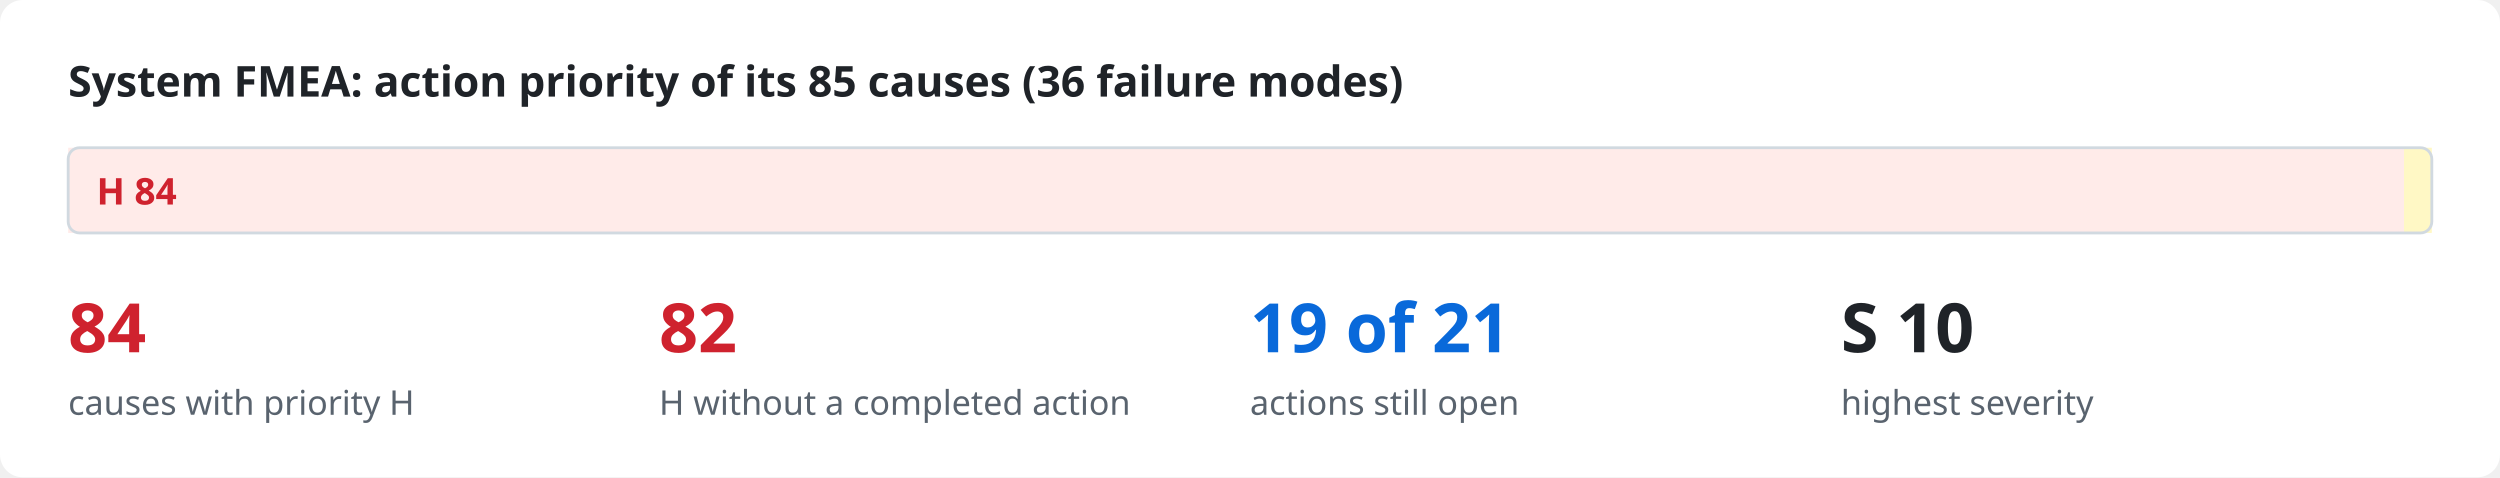
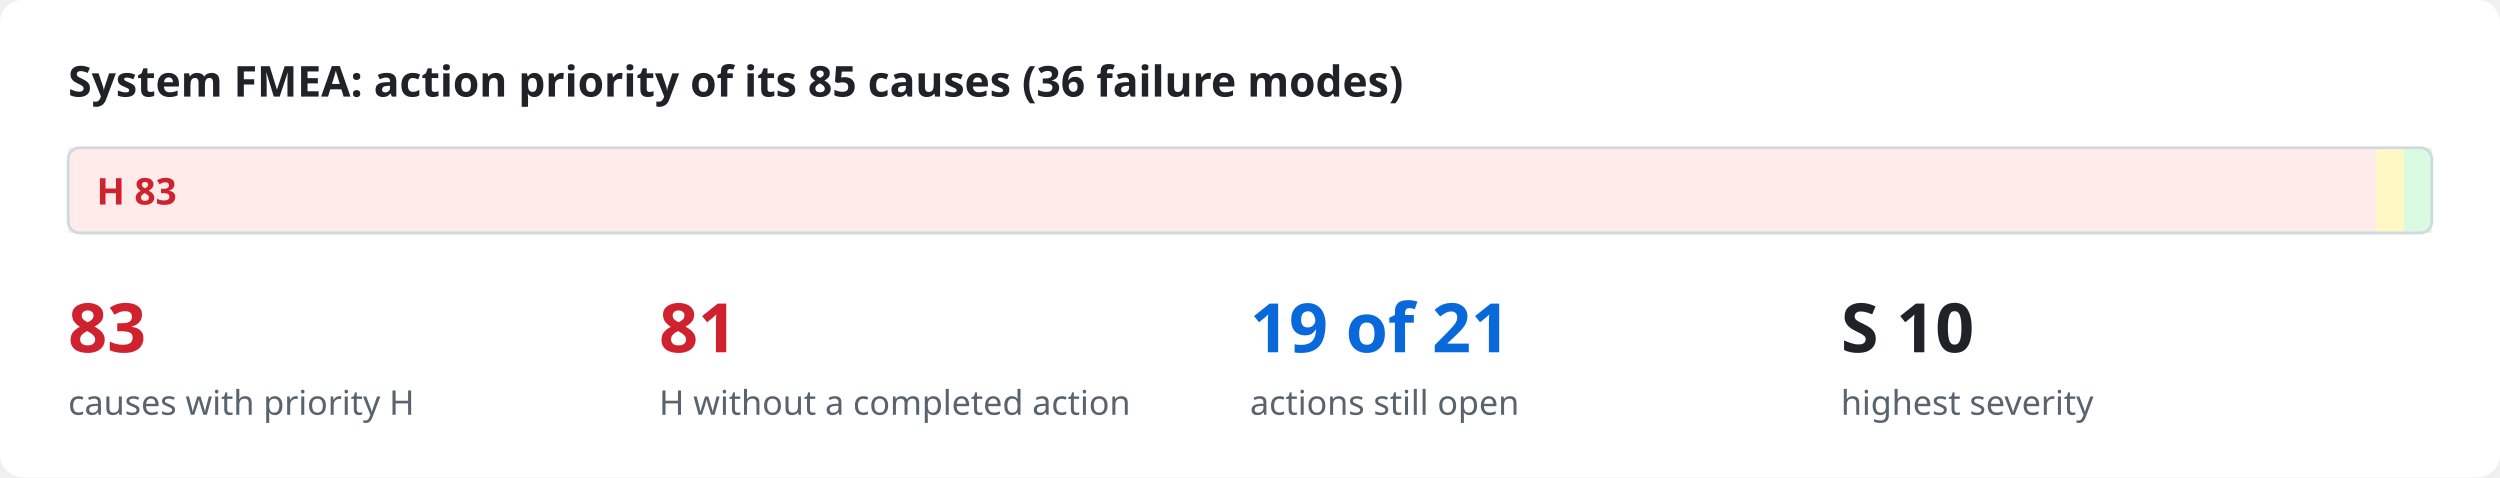
<svg xmlns="http://www.w3.org/2000/svg" viewBox="0 0 880 168" width="880" height="168" role="img">
  <style>
.bg{fill:#ffffff}.ink{fill:#1f2328}.mut{fill:#59636e}.acc{fill:#0969da}.surf{fill:#f6f8fa}.box{fill:#ffffff;stroke:#d1d9e0}
.in{fill:#ddf4ff;stroke:#54aeff}.out{fill:#f6f8fa;stroke:#d1d9e0}.bd{fill:none;stroke:#0969da;stroke-dasharray:6 4}.frame{fill:none;stroke:#d1d9e0}
.hS{fill:#ffebe9}.h{fill:#cf222e}.mS{fill:#fff8c5}.m{fill:#9a6700}.lS{fill:#dafbe1}.l{fill:#1a7f37}
.hB{fill:#ffebe9;stroke:#ff8182}.lB{fill:#dafbe1;stroke:#4ac26b}.nB{fill:#fbefff;stroke:#c297ff}.n{fill:#8250df}
.ln{stroke:#59636e;fill:none}.data{stroke:#0969da;fill:none}.energy{stroke:#bc4c00;fill:none;stroke-width:2.2}
.physical{stroke:#59636e;fill:none;stroke-dasharray:5 3}.material{stroke:#1a7f37;fill:none;stroke-dasharray:1.5 3}
.ah{fill:#59636e}.lbl{fill:#ffffff}.lane{fill:#f6f8fa}.laneT{fill:#59636e}
text{font-family:-apple-system,BlinkMacSystemFont,"Segoe UI","Noto Sans",Helvetica,Arial,sans-serif}
.mono{font-family:ui-monospace,SFMono-Regular,"SF Mono",Menlo,Consolas,monospace}
@media (prefers-color-scheme: dark){
.bg{fill:#0d1117}.ink{fill:#e6edf3}.mut{fill:#9198a1}.acc{fill:#4493f8}.surf{fill:#151b23}.box{fill:#0d1117;stroke:#3d444d}
.in{fill:#0c2d6b;stroke:#1f6feb}.out{fill:#151b23;stroke:#3d444d}.bd{stroke:#4493f8}.frame{stroke:#3d444d}
.hS{fill:#3c1618}.h{fill:#ff7b72}.mS{fill:#3a2a0c}.m{fill:#d29922}.lS{fill:#12261a}.l{fill:#3fb950}
.hB{fill:#3c1618;stroke:#da3633}.lB{fill:#12261a;stroke:#238636}.nB{fill:#271052;stroke:#8957e5}.n{fill:#ab7df8}
.ln{stroke:#9198a1}.data{stroke:#4493f8}.energy{stroke:#f0883e}.physical{stroke:#9198a1}.material{stroke:#3fb950}
.ah{fill:#9198a1}.lbl{fill:#0d1117}.lane{fill:#151b23}.laneT{fill:#9198a1}}
</style>
  <rect class="bg" x="0" y="0" width="880" height="168" rx="8" />
  <text x="24.0" y="34.0" class="ink" font-size="15" font-weight="600" text-anchor="start">System FMEA: action priority of its 85 causes (36 failure modes)</text>
-   <rect x="24.0" y="52" width="822.2" height="30" class="hS" />
-   <text x="34.0" y="72.0" class="h" font-size="13" font-weight="700" text-anchor="start">H  84</text>
-   <rect x="846.2" y="52" width="9.8" height="30" class="mS" />
+   <rect x="24.0" y="52" width="812.4" height="30" class="hS" />
+   <text x="34.0" y="72.0" class="h" font-size="13" font-weight="700" text-anchor="start">H  83</text>
+   <rect x="836.4" y="52" width="9.8" height="30" class="mS" />
+   <rect x="846.2" y="52" width="9.8" height="30" class="lS" />
  <rect x="24" y="52" width="832" height="30" rx="4" class="frame" />
-   <text x="24.0" y="124.0" class="h" font-size="24" font-weight="700" text-anchor="start">84</text>
+   <text x="24.0" y="124.0" class="h" font-size="24" font-weight="700" text-anchor="start">83</text>
  <text x="24.0" y="146.0" class="mut" font-size="12" text-anchor="start">causes with priority H</text>
-   <text x="232.0" y="124.0" class="h" font-size="24" font-weight="700" text-anchor="start">82</text>
+   <text x="232.0" y="124.0" class="h" font-size="24" font-weight="700" text-anchor="start">81</text>
  <text x="232.0" y="146.0" class="mut" font-size="12" text-anchor="start">H without a completed action</text>
  <text x="440.0" y="124.0" class="acc" font-size="24" font-weight="700" text-anchor="start">19 of 21</text>
  <text x="440.0" y="146.0" class="mut" font-size="12" text-anchor="start">actions still open</text>
  <text x="648.0" y="124.0" class="ink" font-size="24" font-weight="700" text-anchor="start">S 10</text>
  <text x="648.0" y="146.0" class="mut" font-size="12" text-anchor="start">highest severity</text>
</svg>
